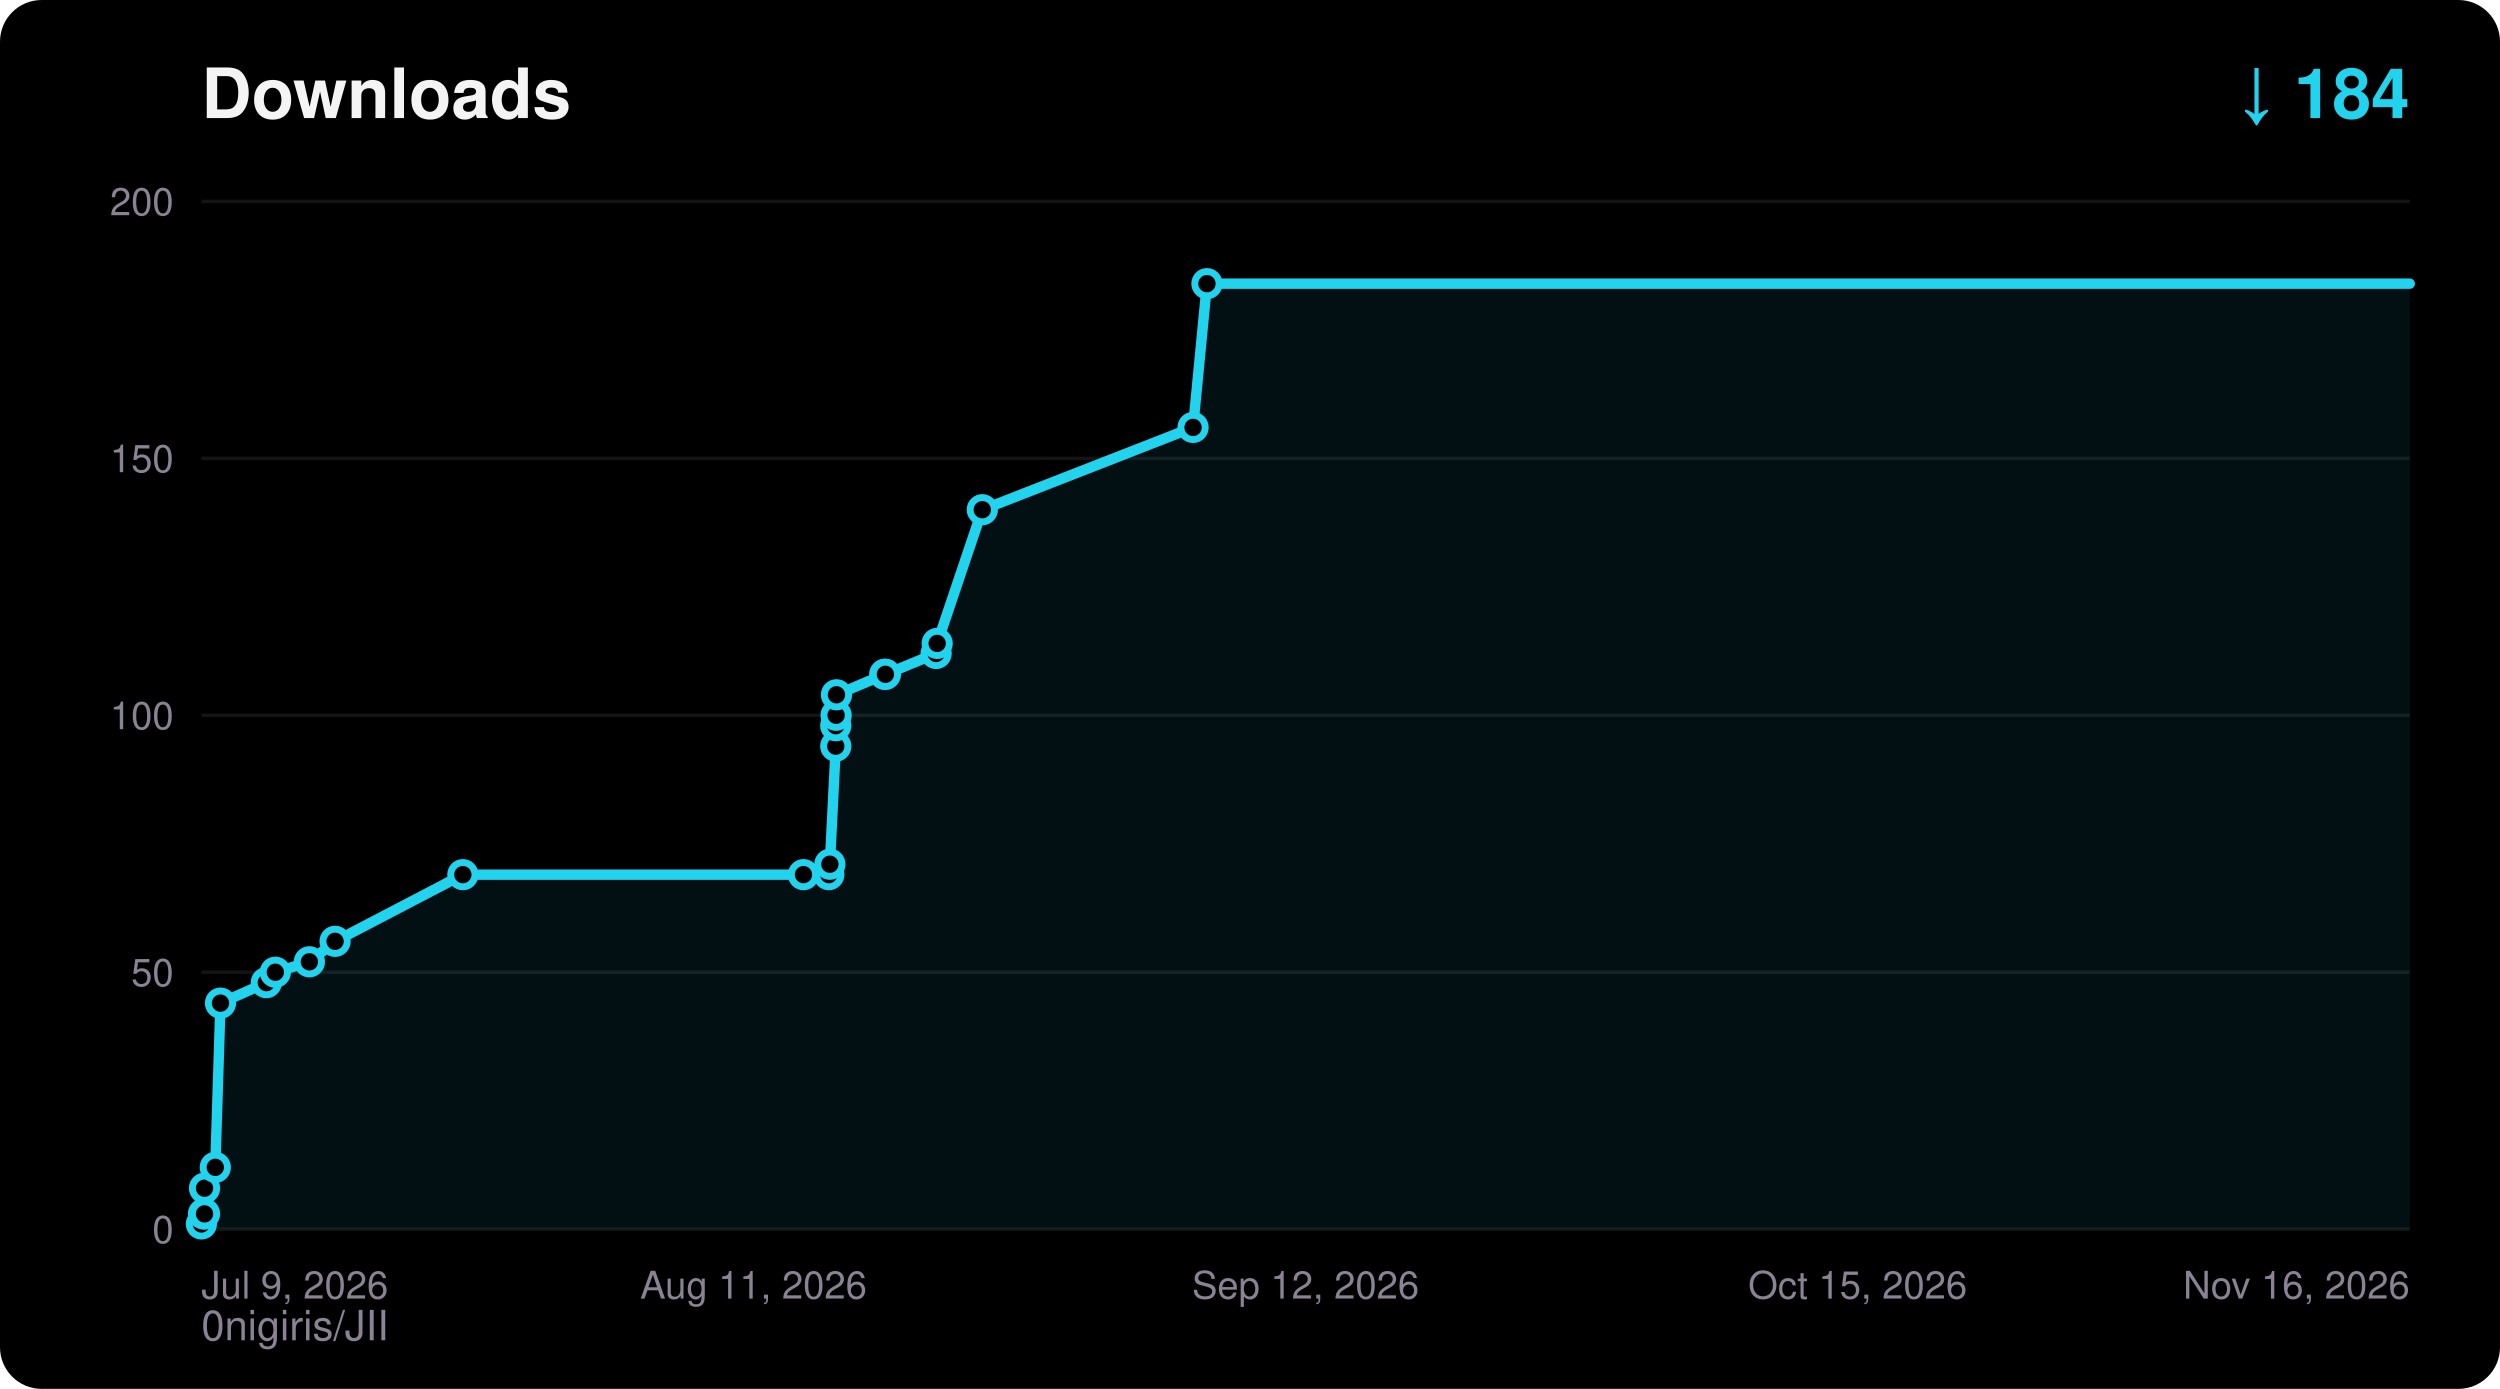
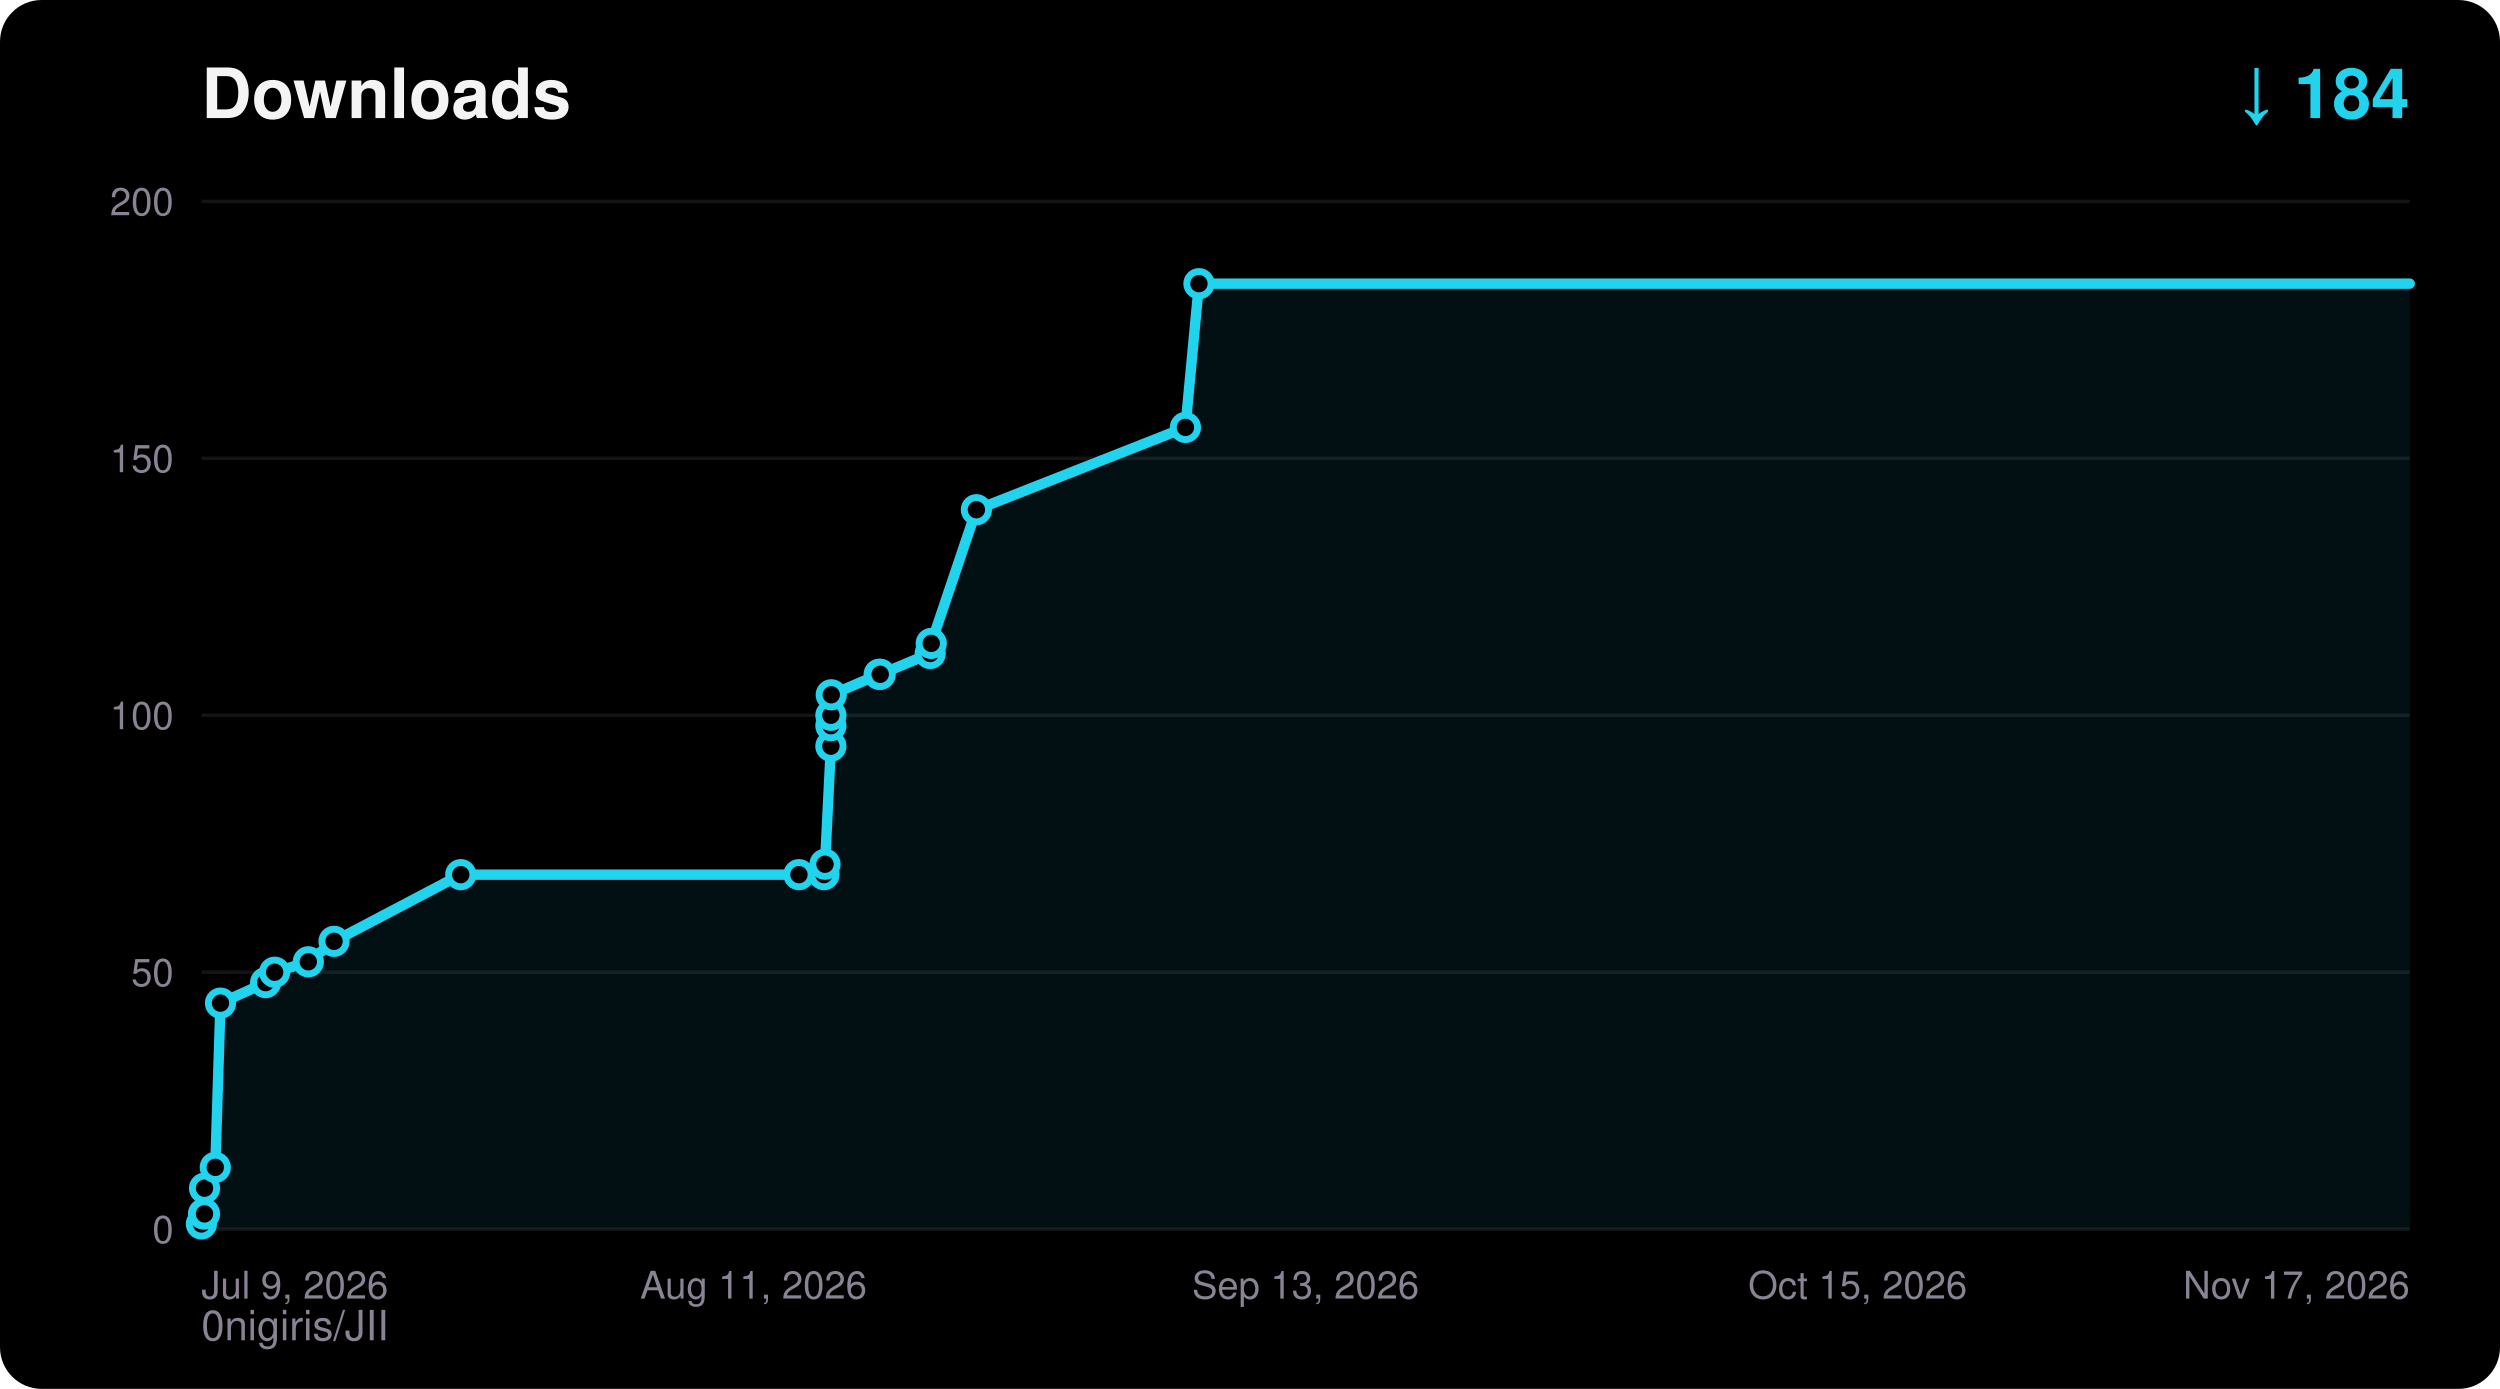
<svg xmlns="http://www.w3.org/2000/svg" width="720" height="400" viewBox="0 0 720 400" font-family="ui-sans-serif,Segoe UI,Helvetica,Arial,sans-serif">
  <rect width="720" height="400" rx="12" fill="#000000" />
  <text x="58" y="34" fill="#F5F4F5" font-size="20" font-weight="700">Downloads</text>
  <text x="694" y="34" fill="#22D3EE" font-size="20" font-weight="700" text-anchor="end">↓ 184</text>
  <text x="58" y="386" fill="#8A8394" font-size="12">0nigiris/JII</text>
  <line x1="58" y1="354.0" x2="694" y2="354.0" stroke="#FFFFFF14" stroke-width="1" />
  <text x="50" y="358.0" fill="#8A8394" font-size="11" text-anchor="end">0</text>
  <line x1="58" y1="280.0" x2="694" y2="280.0" stroke="#FFFFFF14" stroke-width="1" />
  <text x="50" y="284.0" fill="#8A8394" font-size="11" text-anchor="end">50</text>
  <line x1="58" y1="206.0" x2="694" y2="206.0" stroke="#FFFFFF14" stroke-width="1" />
  <text x="50" y="210.0" fill="#8A8394" font-size="11" text-anchor="end">100</text>
  <line x1="58" y1="132.0" x2="694" y2="132.0" stroke="#FFFFFF14" stroke-width="1" />
  <text x="50" y="136.0" fill="#8A8394" font-size="11" text-anchor="end">150</text>
  <line x1="58" y1="58.0" x2="694" y2="58.0" stroke="#FFFFFF14" stroke-width="1" />
  <text x="50" y="62.0" fill="#8A8394" font-size="11" text-anchor="end">200</text>
  <text x="58.0" y="374.0" fill="#8A8394" font-size="11" text-anchor="start">Jul 9, 2026</text>
  <text x="217.0" y="374.0" fill="#8A8394" font-size="11" text-anchor="middle">Aug 11, 2026</text>
-   <text x="376.0" y="374.0" fill="#8A8394" font-size="11" text-anchor="middle">Sep 12, 2026</text>
+   <text x="376.0" y="374.0" fill="#8A8394" font-size="11" text-anchor="middle">Sep 13, 2026</text>
  <text x="535.0" y="374.0" fill="#8A8394" font-size="11" text-anchor="middle">Oct 15, 2026</text>
-   <text x="694.0" y="374.0" fill="#8A8394" font-size="11" text-anchor="end">Nov 16, 2026</text>
-   <polygon points="58.0,354.0 58.0,352.5 58.6,349.6 58.9,349.6 58.9,342.2 62.0,336.2 63.5,288.9 76.7,283.0 79.3,280.0 89.1,277.0 96.5,271.1 133.3,251.9 231.4,251.9 238.7,251.9 239.0,248.9 240.7,214.9 240.7,209.0 240.8,206.0 240.9,200.1 254.8,194.2 255.0,194.2 269.6,188.2 269.9,185.3 282.9,146.8 343.6,123.1 347.6,81.7 694.0,81.7 694.0,354.0" fill="#22D3EE" fill-opacity="0.08" />
-   <polyline points="58.0,352.5 58.6,349.6 58.9,349.6 58.9,342.2 62.0,336.2 63.5,288.9 76.7,283.0 79.3,280.0 89.1,277.0 96.5,271.1 133.3,251.9 231.4,251.9 238.7,251.9 239.0,248.9 240.7,214.9 240.7,209.0 240.8,206.0 240.9,200.1 254.8,194.2 255.0,194.2 269.6,188.2 269.9,185.3 282.9,146.8 343.6,123.1 347.6,81.7 694.0,81.7" fill="none" stroke="#22D3EE" stroke-width="3" stroke-linejoin="round" stroke-linecap="round" />
+   <text x="694.0" y="374.0" fill="#8A8394" font-size="11" text-anchor="end">Nov 17, 2026</text>
+   <polygon points="58.0,354.0 58.0,352.5 58.6,349.6 58.9,349.6 58.9,342.2 62.0,336.2 63.5,288.9 76.5,283.0 79.1,280.0 88.8,277.0 96.2,271.1 132.7,251.9 230.1,251.9 237.3,251.9 237.6,248.9 239.3,214.9 239.3,209.0 239.3,206.0 239.4,200.1 253.2,194.2 253.5,194.2 267.9,188.2 268.2,185.3 281.2,146.8 341.4,123.1 345.3,81.7 694.0,81.7 694.0,354.0" fill="#22D3EE" fill-opacity="0.08" />
+   <polyline points="58.0,352.5 58.6,349.6 58.9,349.6 58.9,342.2 62.0,336.2 63.5,288.9 76.5,283.0 79.1,280.0 88.8,277.0 96.2,271.1 132.7,251.9 230.1,251.9 237.3,251.9 237.6,248.9 239.3,214.9 239.3,209.0 239.3,206.0 239.4,200.1 253.2,194.2 253.5,194.2 267.9,188.2 268.2,185.3 281.2,146.8 341.4,123.1 345.3,81.7 694.0,81.7" fill="none" stroke="#22D3EE" stroke-width="3" stroke-linejoin="round" stroke-linecap="round" />
  <circle cx="58.0" cy="352.5" r="3.5" fill="#000000" stroke="#22D3EE" stroke-width="2" />
  <circle cx="58.6" cy="349.6" r="3.5" fill="#000000" stroke="#22D3EE" stroke-width="2" />
  <circle cx="58.9" cy="349.6" r="3.5" fill="#000000" stroke="#22D3EE" stroke-width="2" />
  <circle cx="58.9" cy="342.2" r="3.5" fill="#000000" stroke="#22D3EE" stroke-width="2" />
  <circle cx="62.0" cy="336.2" r="3.5" fill="#000000" stroke="#22D3EE" stroke-width="2" />
  <circle cx="63.5" cy="288.9" r="3.5" fill="#000000" stroke="#22D3EE" stroke-width="2" />
-   <circle cx="76.7" cy="283.0" r="3.5" fill="#000000" stroke="#22D3EE" stroke-width="2" />
-   <circle cx="79.3" cy="280.0" r="3.5" fill="#000000" stroke="#22D3EE" stroke-width="2" />
-   <circle cx="89.1" cy="277.0" r="3.5" fill="#000000" stroke="#22D3EE" stroke-width="2" />
-   <circle cx="96.5" cy="271.1" r="3.5" fill="#000000" stroke="#22D3EE" stroke-width="2" />
-   <circle cx="133.3" cy="251.9" r="3.5" fill="#000000" stroke="#22D3EE" stroke-width="2" />
-   <circle cx="231.4" cy="251.9" r="3.5" fill="#000000" stroke="#22D3EE" stroke-width="2" />
-   <circle cx="238.7" cy="251.9" r="3.5" fill="#000000" stroke="#22D3EE" stroke-width="2" />
-   <circle cx="239.0" cy="248.9" r="3.5" fill="#000000" stroke="#22D3EE" stroke-width="2" />
-   <circle cx="240.7" cy="214.9" r="3.5" fill="#000000" stroke="#22D3EE" stroke-width="2" />
-   <circle cx="240.7" cy="209.0" r="3.5" fill="#000000" stroke="#22D3EE" stroke-width="2" />
-   <circle cx="240.8" cy="206.0" r="3.5" fill="#000000" stroke="#22D3EE" stroke-width="2" />
-   <circle cx="240.9" cy="200.1" r="3.5" fill="#000000" stroke="#22D3EE" stroke-width="2" />
-   <circle cx="254.8" cy="194.2" r="3.5" fill="#000000" stroke="#22D3EE" stroke-width="2" />
-   <circle cx="255.0" cy="194.2" r="3.5" fill="#000000" stroke="#22D3EE" stroke-width="2" />
-   <circle cx="269.6" cy="188.2" r="3.5" fill="#000000" stroke="#22D3EE" stroke-width="2" />
-   <circle cx="269.9" cy="185.3" r="3.5" fill="#000000" stroke="#22D3EE" stroke-width="2" />
-   <circle cx="282.9" cy="146.8" r="3.5" fill="#000000" stroke="#22D3EE" stroke-width="2" />
-   <circle cx="343.6" cy="123.1" r="3.5" fill="#000000" stroke="#22D3EE" stroke-width="2" />
-   <circle cx="347.6" cy="81.7" r="3.5" fill="#000000" stroke="#22D3EE" stroke-width="2" />
+   <circle cx="76.5" cy="283.0" r="3.5" fill="#000000" stroke="#22D3EE" stroke-width="2" />
+   <circle cx="79.1" cy="280.0" r="3.5" fill="#000000" stroke="#22D3EE" stroke-width="2" />
+   <circle cx="88.8" cy="277.0" r="3.5" fill="#000000" stroke="#22D3EE" stroke-width="2" />
+   <circle cx="96.2" cy="271.1" r="3.5" fill="#000000" stroke="#22D3EE" stroke-width="2" />
+   <circle cx="132.7" cy="251.9" r="3.5" fill="#000000" stroke="#22D3EE" stroke-width="2" />
+   <circle cx="230.1" cy="251.9" r="3.5" fill="#000000" stroke="#22D3EE" stroke-width="2" />
+   <circle cx="237.3" cy="251.9" r="3.5" fill="#000000" stroke="#22D3EE" stroke-width="2" />
+   <circle cx="237.6" cy="248.9" r="3.5" fill="#000000" stroke="#22D3EE" stroke-width="2" />
+   <circle cx="239.3" cy="214.9" r="3.5" fill="#000000" stroke="#22D3EE" stroke-width="2" />
+   <circle cx="239.3" cy="209.0" r="3.5" fill="#000000" stroke="#22D3EE" stroke-width="2" />
+   <circle cx="239.3" cy="206.0" r="3.5" fill="#000000" stroke="#22D3EE" stroke-width="2" />
+   <circle cx="239.4" cy="200.1" r="3.5" fill="#000000" stroke="#22D3EE" stroke-width="2" />
+   <circle cx="253.2" cy="194.2" r="3.5" fill="#000000" stroke="#22D3EE" stroke-width="2" />
+   <circle cx="253.5" cy="194.2" r="3.5" fill="#000000" stroke="#22D3EE" stroke-width="2" />
+   <circle cx="267.9" cy="188.2" r="3.5" fill="#000000" stroke="#22D3EE" stroke-width="2" />
+   <circle cx="268.2" cy="185.3" r="3.5" fill="#000000" stroke="#22D3EE" stroke-width="2" />
+   <circle cx="281.2" cy="146.8" r="3.5" fill="#000000" stroke="#22D3EE" stroke-width="2" />
+   <circle cx="341.4" cy="123.1" r="3.5" fill="#000000" stroke="#22D3EE" stroke-width="2" />
+   <circle cx="345.3" cy="81.7" r="3.5" fill="#000000" stroke="#22D3EE" stroke-width="2" />
</svg>
